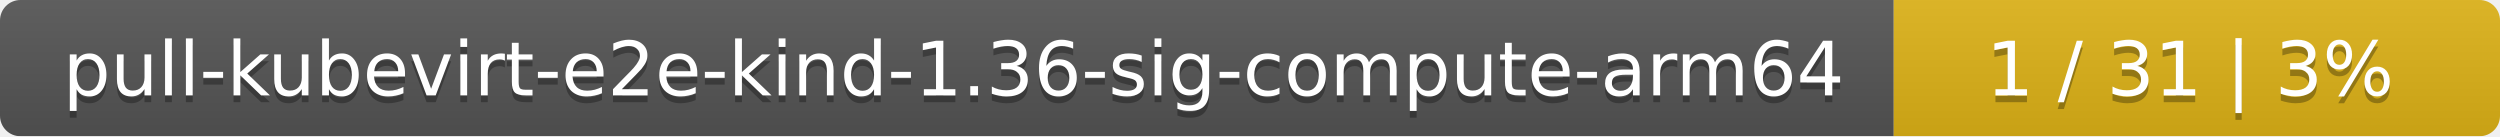
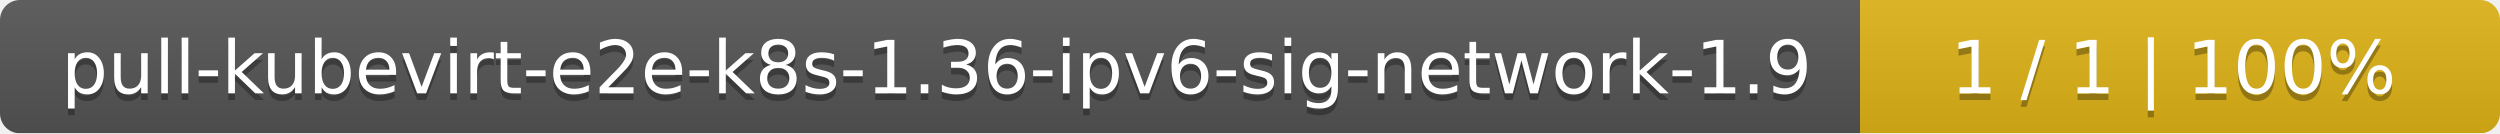
- <svg xmlns="http://www.w3.org/2000/svg" width="367" height="20">
+ <svg xmlns="http://www.w3.org/2000/svg" width="375" height="20">
  <linearGradient id="smooth" x2="0" y2="100%">
    <stop offset="0" stop-color="#bbb" stop-opacity=".1" />
    <stop offset="1" stop-opacity=".1" />
  </linearGradient>
  <mask id="round">
-     <rect width="367" height="20" rx="3" fill="#fff" />
+     <rect width="375" height="20" rx="3" fill="#fff" />
  </mask>
  <g mask="url(#round)">
-     <rect width="278" height="20" fill="#555" />
-     <rect x="278" width="89" height="20" fill="#dfb317" />
-     <rect width="367" height="20" fill="url(#smooth)" />
+     <rect width="279" height="20" fill="#555" />
+     <rect x="279" width="96" height="20" fill="#dfb317" />
+     <rect width="375" height="20" fill="url(#smooth)" />
  </g>
  <g fill="#fff" text-anchor="middle" font-family="DejaVu Sans,Verdana,Geneva,sans-serif" font-size="11">
-     <text x="140" y="15" fill="#010101" fill-opacity=".3">pull-kubevirt-e2e-kind-1.36-sig-compute-arm64</text>
-     <text x="140" y="14">pull-kubevirt-e2e-kind-1.36-sig-compute-arm64</text>
-     <text x="321.5" y="15" fill="#010101" fill-opacity=".3">1 / 31    |    3%</text>
-     <text x="321.5" y="14">1 / 31    |    3%</text>
+     <text x="140.5" y="15" fill="#010101" fill-opacity=".3">pull-kubevirt-e2e-k8s-1.36-ipv6-sig-network-1.9</text>
+     <text x="140.5" y="14">pull-kubevirt-e2e-k8s-1.36-ipv6-sig-network-1.9</text>
+     <text x="326" y="15" fill="#010101" fill-opacity=".3">1 / 1    |    100%</text>
+     <text x="326" y="14">1 / 1    |    100%</text>
  </g>
</svg>
